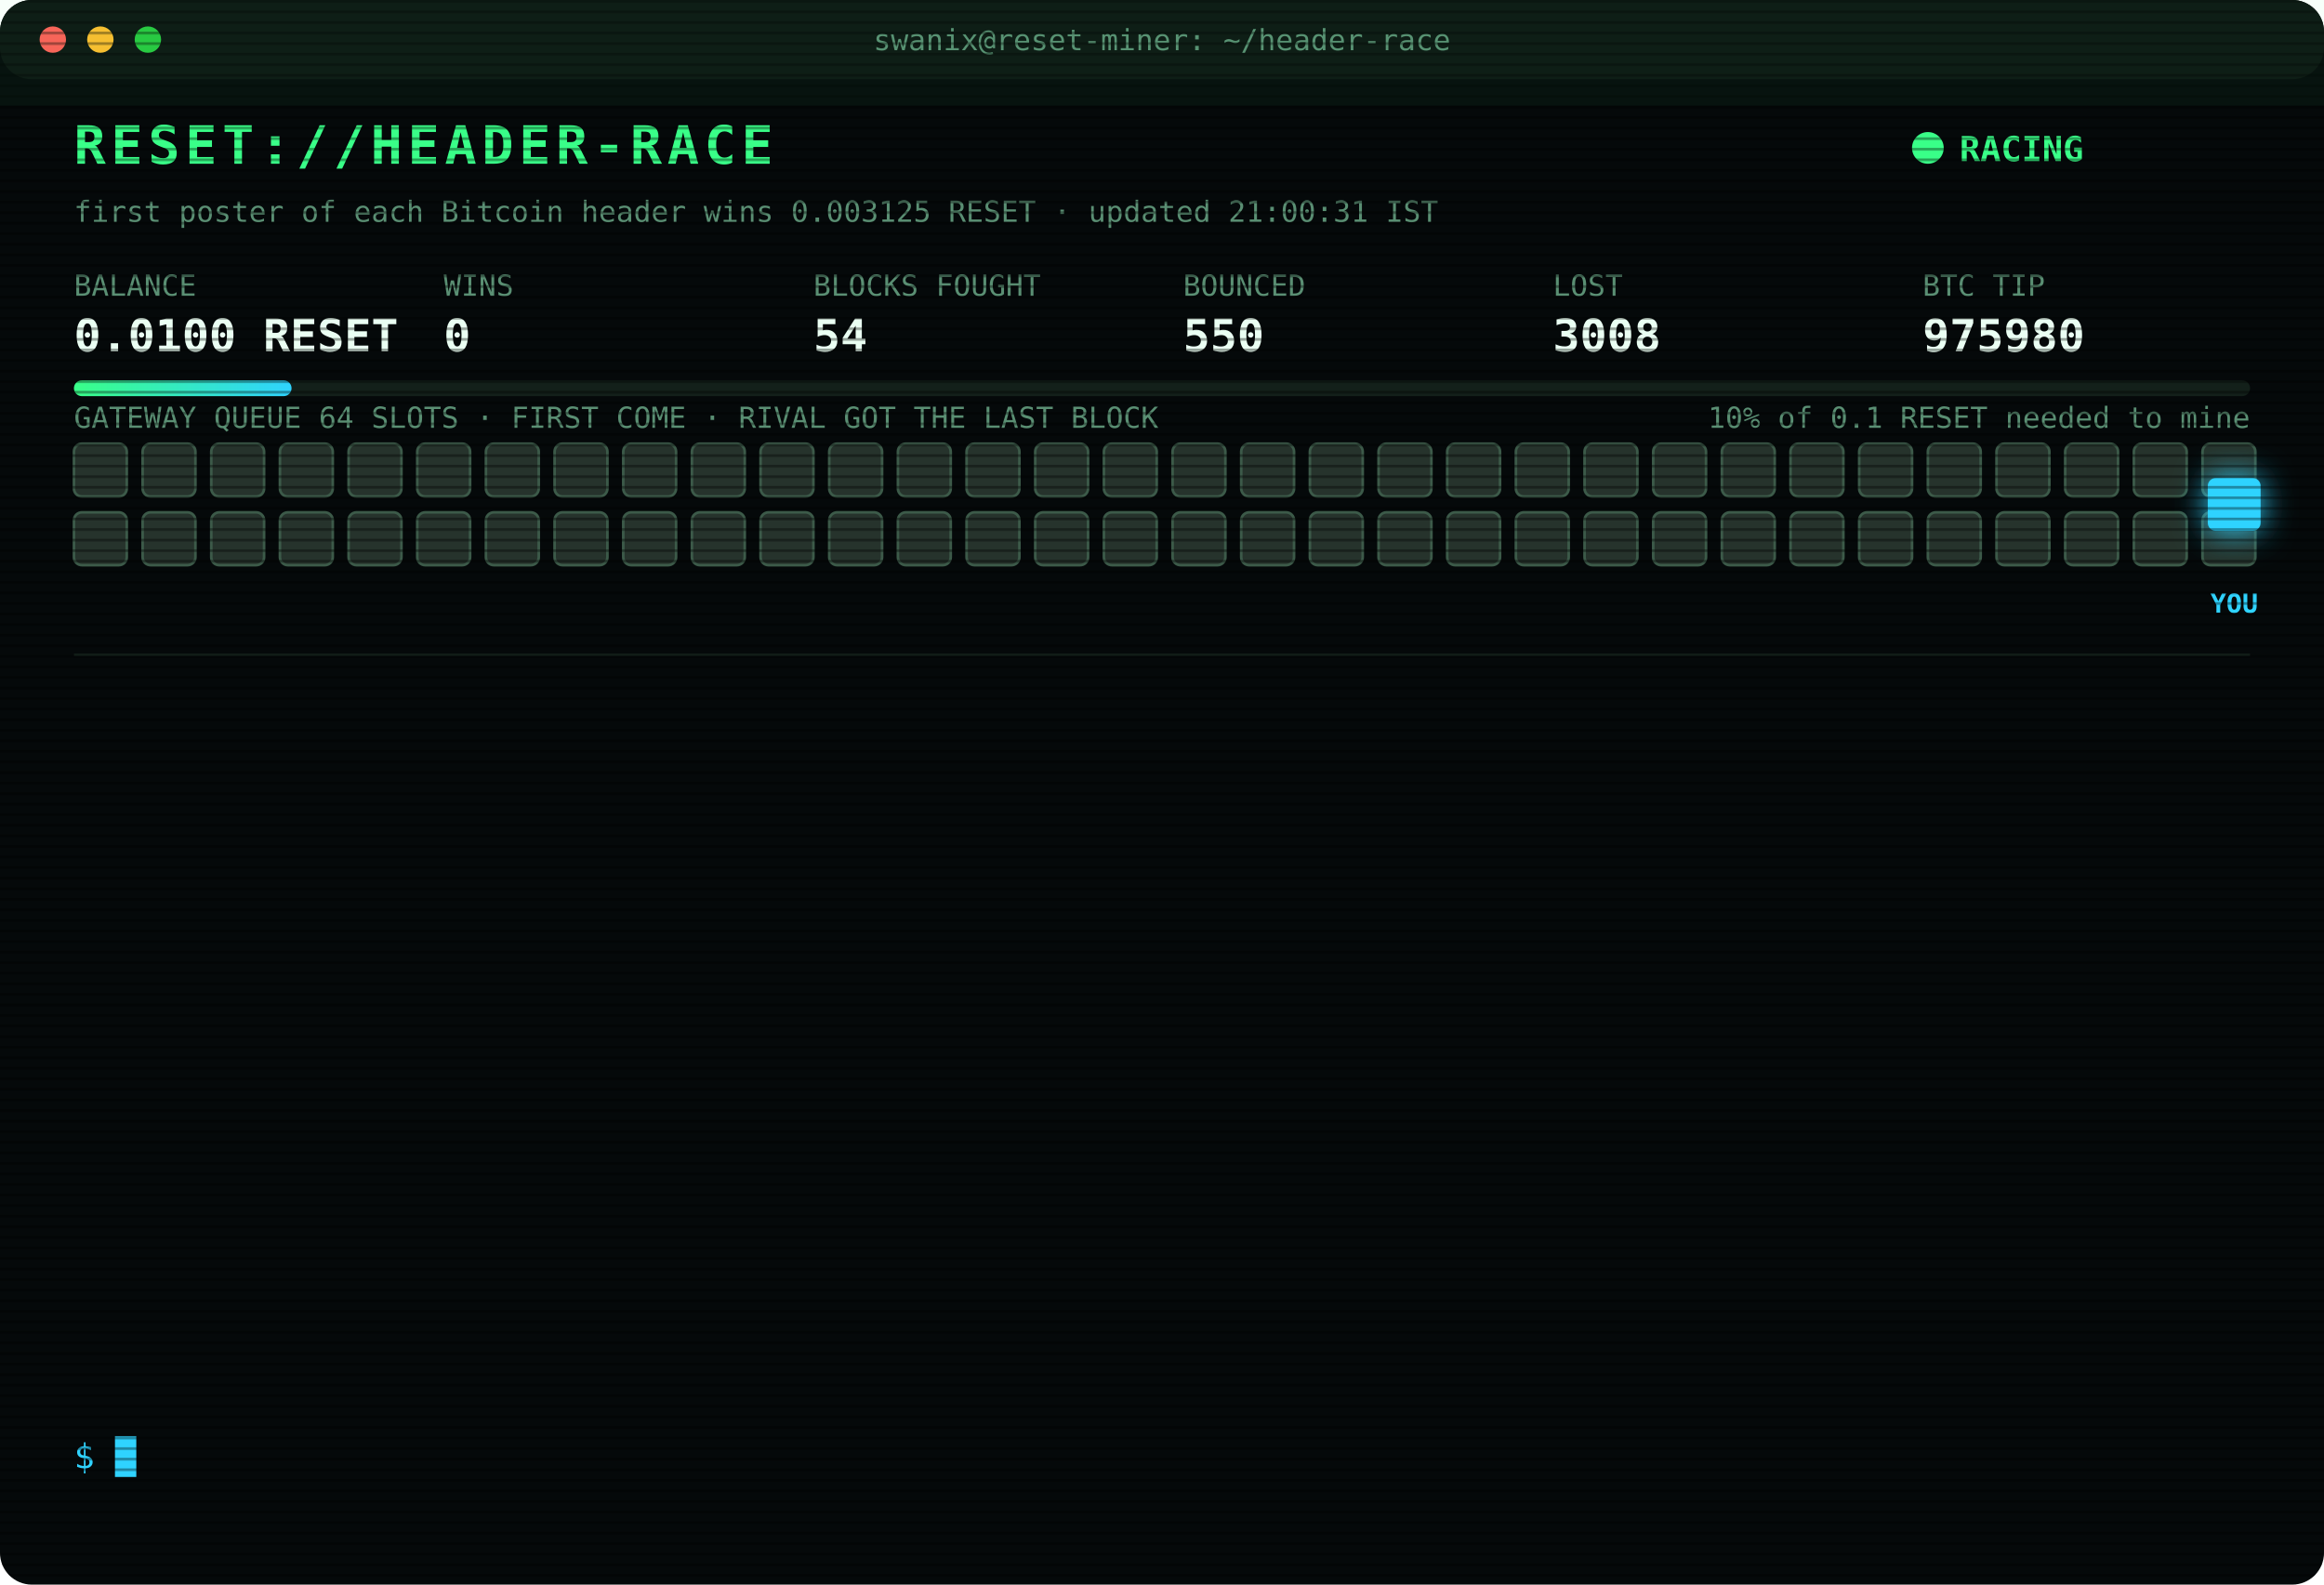
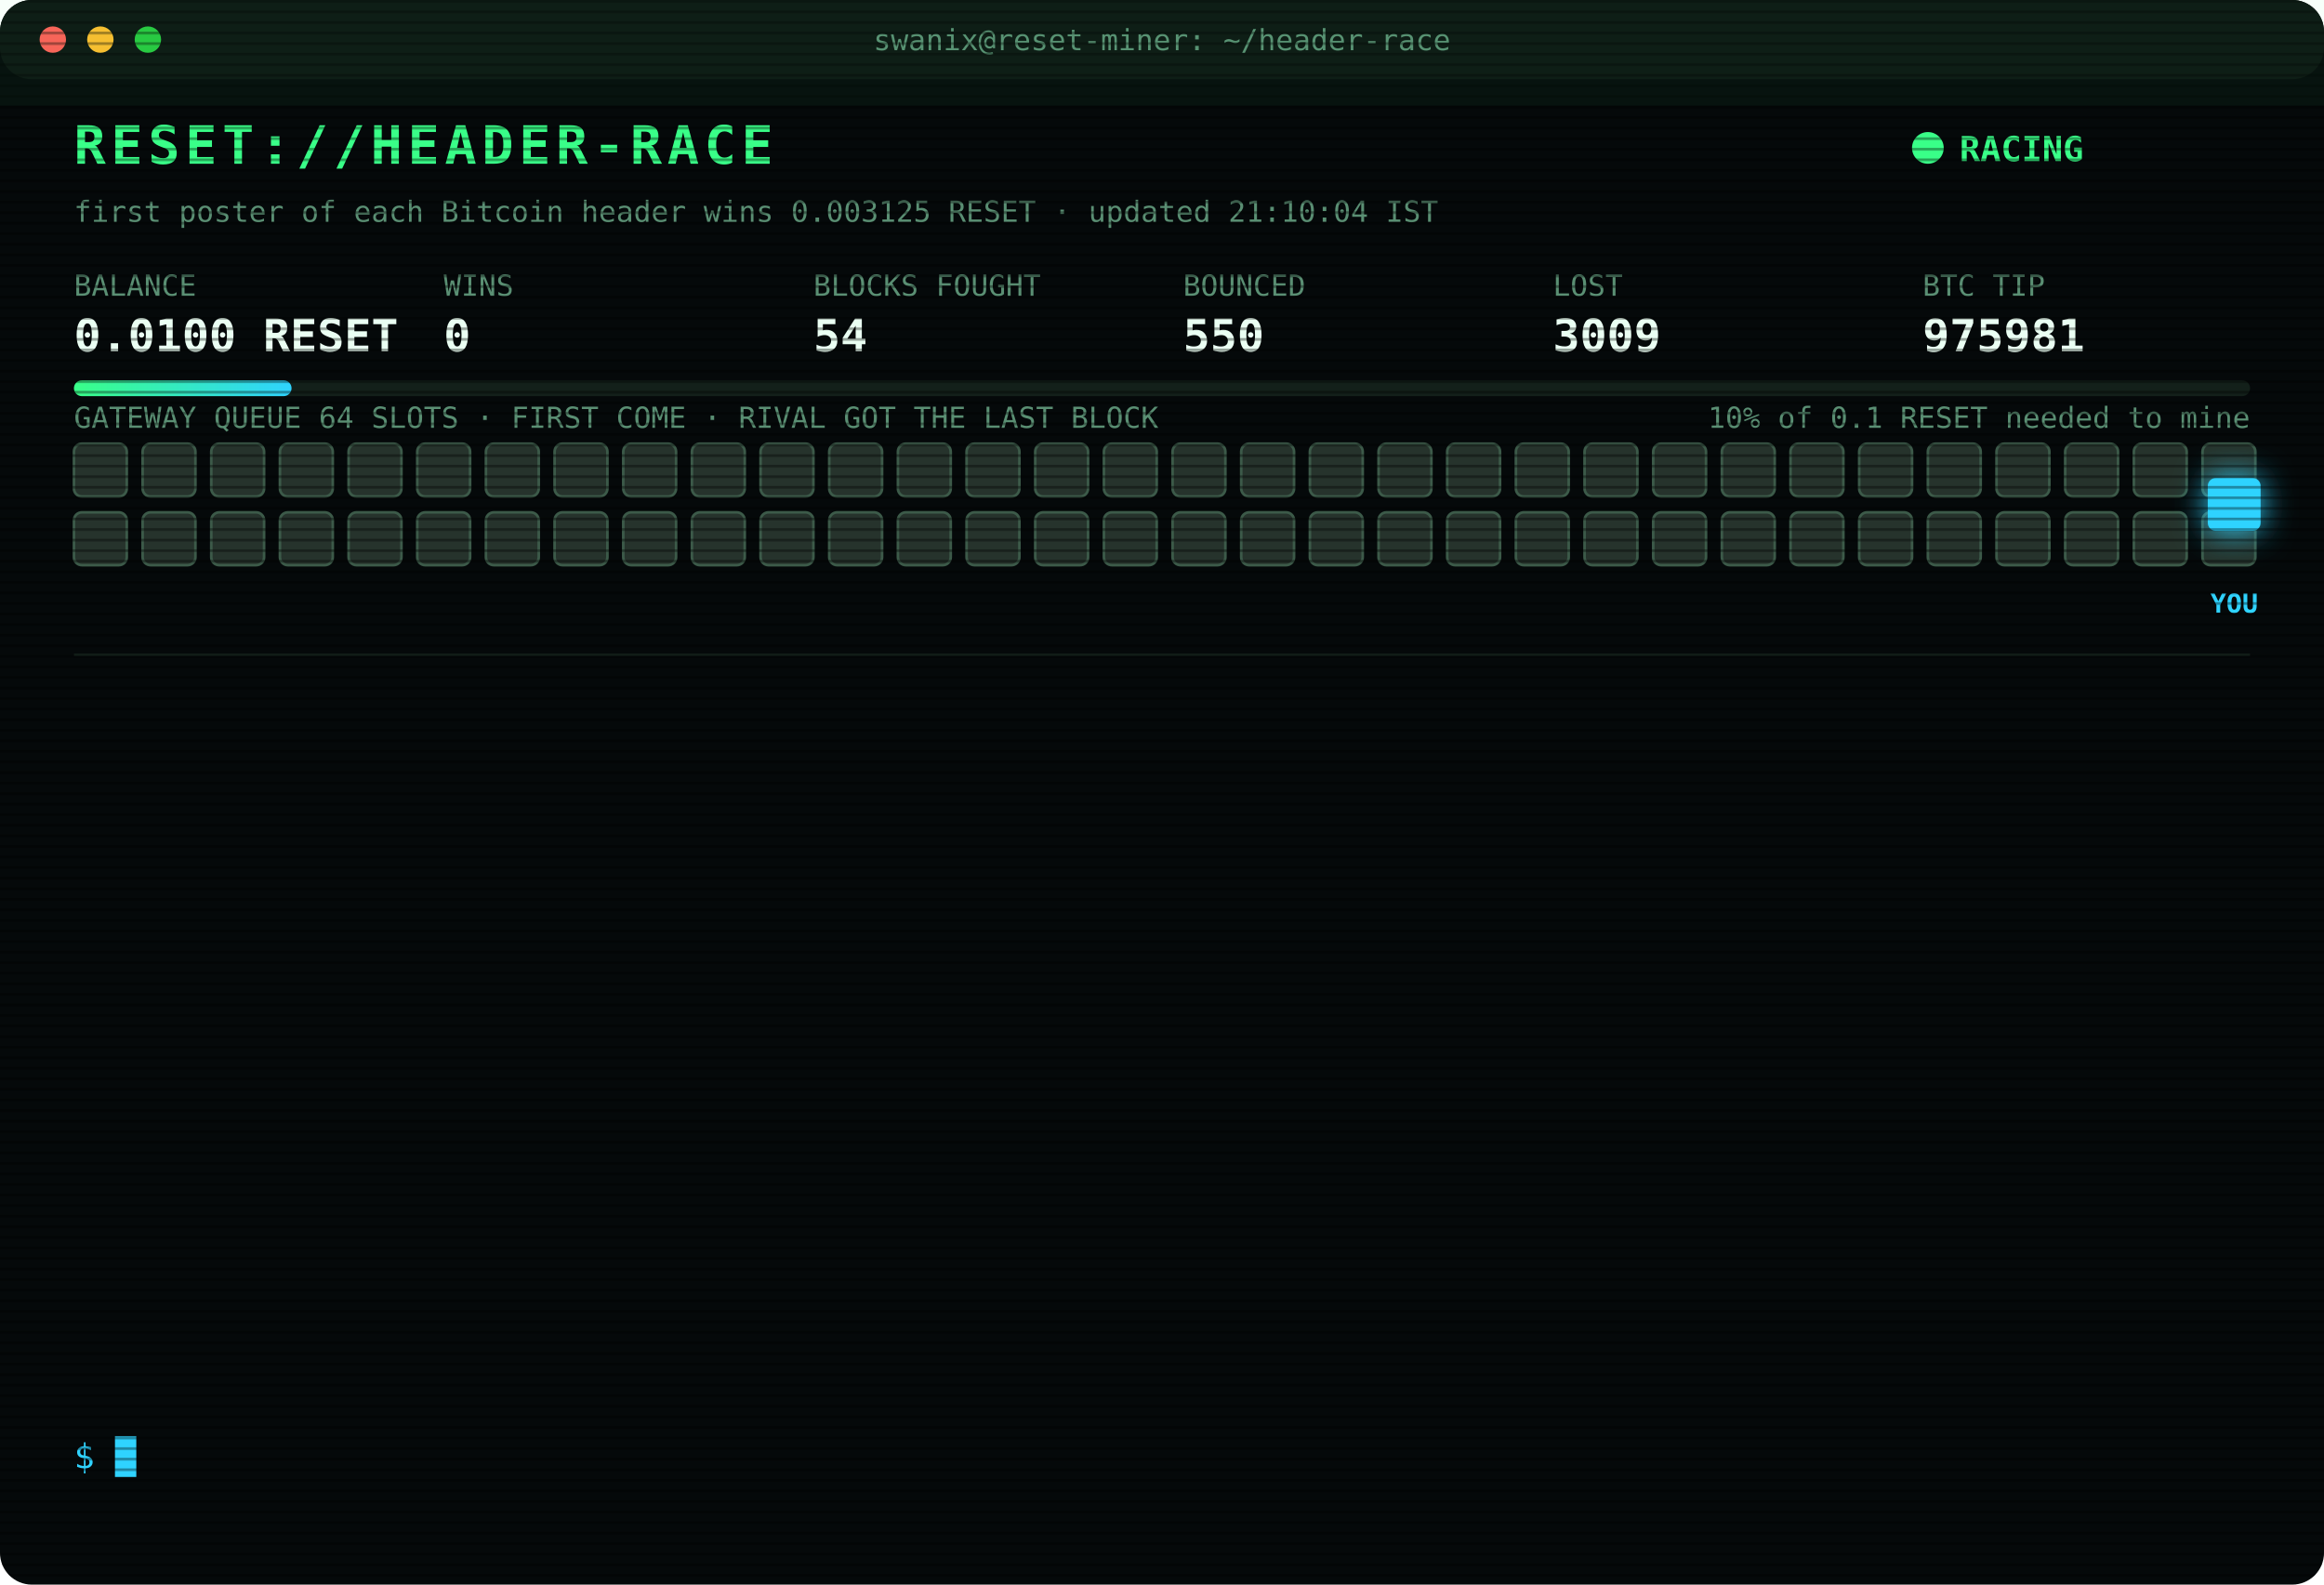
<svg xmlns="http://www.w3.org/2000/svg" width="880" height="600" viewBox="0 0 880 600" font-family="ui-monospace,SFMono-Regular,Menlo,Consolas,monospace">
  <style>
text{font-size:13px;fill:#7CFFB2}
.title{font-size:20px;font-weight:700;fill:#39FF88;letter-spacing:2px;animation:glitch 3s infinite steps(1)}
.sub{fill:#2fd3ff}.k{fill:#5a8f73;font-size:11px}.v{font-size:17px;font-weight:700;fill:#eafff3}
.ts{fill:#3f6b56}.boot{fill:#2fd3ff}.dim{fill:#5a8f73}.bad{fill:#ff4d6d}.warn{fill:#ffd23f}.mag{fill:#ff5cf0}.win{fill:#39FF88;font-weight:700}
.tag{font-size:10px;fill:#2fd3ff;font-weight:700}
.rival{fill:#26332c;stroke:#3c5a49;animation:jam 1.2s infinite alternate}
.idle{fill:#141c18;stroke:#22302a;animation:breathe 4s infinite}
.me{fill:#2fd3ff;filter:drop-shadow(0 0 6px #2fd3ff)}
.hover{animation:nudge 1.1s infinite ease-in-out}.bounce{animation:kick 1.4s infinite}
.ln{opacity:0;animation:in .4s forwards}
.cur{animation:blink 1s infinite steps(1)}
.scan{animation:scan 6s infinite linear}
.led{animation:blink 1.4s infinite}
@keyframes in{from{opacity:0;transform:translateX(-6px)}to{opacity:1;transform:none}}
@keyframes blink{50%{opacity:0}}
@keyframes jam{to{fill:#33463b}}
@keyframes breathe{50%{opacity:.4}}
@keyframes nudge{50%{transform:translateX(-10px)}}
@keyframes kick{0%,100%{transform:none}30%{transform:translateX(-14px)}55%{transform:translateX(10px) translateY(-6px)}}
@keyframes glitch{0%,92%{transform:none}93%{transform:translateX(2px);fill:#ff4d6d}95%{transform:translateX(-2px);fill:#2fd3ff}97%{transform:none}}
@keyframes scan{from{transform:translateY(-40px)}to{transform:translateY(600px)}}
</style>
  <defs>
    <pattern id="sl" width="4" height="4" patternUnits="userSpaceOnUse">
      <rect width="4" height="1" fill="#000" opacity=".35" />
    </pattern>
    <linearGradient id="bar">
      <stop offset="0" stop-color="#39FF88" />
      <stop offset="1" stop-color="#2fd3ff" />
    </linearGradient>
  </defs>
  <rect width="880" height="600" rx="12" fill="#05090a" />
  <rect width="880" height="30" rx="12" fill="#0d1512" />
  <circle cx="20" cy="15" r="5" fill="#ff5f57" />
  <circle cx="38" cy="15" r="5" fill="#febc2e" />
  <circle cx="56" cy="15" r="5" fill="#28c840" />
  <text x="440" y="19" text-anchor="middle" class="k">swanix@reset-miner: ~/header-race</text>
  <text x="28" y="62" class="title">RESET://HEADER-RACE</text>
  <circle class="led" cx="730" cy="56" r="6" fill="#39FF88" />
  <text x="742" y="61" class="win">RACING</text>
-   <text x="28" y="84" class="k">first poster of each Bitcoin header wins 0.003125 RESET · updated 21:00:31 IST</text>
+   <text x="28" y="84" class="k">first poster of each Bitcoin header wins 0.003125 RESET · updated 21:10:04 IST</text>
  <text x="28" y="112" class="k">BALANCE</text>
  <text x="28" y="133" class="v">0.0100 RESET</text>
  <text x="168" y="112" class="k">WINS</text>
  <text x="168" y="133" class="v">0</text>
  <text x="308" y="112" class="k">BLOCKS FOUGHT</text>
  <text x="308" y="133" class="v">54</text>
  <text x="448" y="112" class="k">BOUNCED</text>
  <text x="448" y="133" class="v">550</text>
  <text x="588" y="112" class="k">LOST</text>
-   <text x="588" y="133" class="v">3008</text>
+   <text x="588" y="133" class="v">3009</text>
  <text x="728" y="112" class="k">BTC TIP</text>
-   <text x="728" y="133" class="v">975980</text>
+   <text x="728" y="133" class="v">975981</text>
  <rect x="28" y="144" width="824" height="6" rx="3" fill="#13201a" />
  <rect x="28" y="144" width="82.4" height="6" rx="3" fill="url(#bar)" />
  <text x="852" y="162" text-anchor="end" class="k">10% of 0.1 RESET needed to mine</text>
  <text x="28" y="162" class="k">GATEWAY QUEUE 64 SLOTS · FIRST COME · RIVAL GOT THE LAST BLOCK</text>
  <rect class="rival" x="28" y="168" width="20" height="20" rx="3" style="animation-delay:0.00s" />
  <rect class="rival" x="54" y="168" width="20" height="20" rx="3" style="animation-delay:0.05s" />
  <rect class="rival" x="80" y="168" width="20" height="20" rx="3" style="animation-delay:0.10s" />
  <rect class="rival" x="106" y="168" width="20" height="20" rx="3" style="animation-delay:0.15s" />
  <rect class="rival" x="132" y="168" width="20" height="20" rx="3" style="animation-delay:0.20s" />
  <rect class="rival" x="158" y="168" width="20" height="20" rx="3" style="animation-delay:0.25s" />
  <rect class="rival" x="184" y="168" width="20" height="20" rx="3" style="animation-delay:0.30s" />
  <rect class="rival" x="210" y="168" width="20" height="20" rx="3" style="animation-delay:0.35s" />
  <rect class="rival" x="236" y="168" width="20" height="20" rx="3" style="animation-delay:0.40s" />
  <rect class="rival" x="262" y="168" width="20" height="20" rx="3" style="animation-delay:0.45s" />
  <rect class="rival" x="288" y="168" width="20" height="20" rx="3" style="animation-delay:0.50s" />
  <rect class="rival" x="314" y="168" width="20" height="20" rx="3" style="animation-delay:0.55s" />
  <rect class="rival" x="340" y="168" width="20" height="20" rx="3" style="animation-delay:0.60s" />
  <rect class="rival" x="366" y="168" width="20" height="20" rx="3" style="animation-delay:0.65s" />
  <rect class="rival" x="392" y="168" width="20" height="20" rx="3" style="animation-delay:0.70s" />
  <rect class="rival" x="418" y="168" width="20" height="20" rx="3" style="animation-delay:0.75s" />
  <rect class="rival" x="444" y="168" width="20" height="20" rx="3" style="animation-delay:0.80s" />
  <rect class="rival" x="470" y="168" width="20" height="20" rx="3" style="animation-delay:0.85s" />
  <rect class="rival" x="496" y="168" width="20" height="20" rx="3" style="animation-delay:0.90s" />
  <rect class="rival" x="522" y="168" width="20" height="20" rx="3" style="animation-delay:0.95s" />
  <rect class="rival" x="548" y="168" width="20" height="20" rx="3" style="animation-delay:1.00s" />
  <rect class="rival" x="574" y="168" width="20" height="20" rx="3" style="animation-delay:1.05s" />
  <rect class="rival" x="600" y="168" width="20" height="20" rx="3" style="animation-delay:1.10s" />
  <rect class="rival" x="626" y="168" width="20" height="20" rx="3" style="animation-delay:1.15s" />
  <rect class="rival" x="652" y="168" width="20" height="20" rx="3" style="animation-delay:1.20s" />
  <rect class="rival" x="678" y="168" width="20" height="20" rx="3" style="animation-delay:1.25s" />
  <rect class="rival" x="704" y="168" width="20" height="20" rx="3" style="animation-delay:1.30s" />
  <rect class="rival" x="730" y="168" width="20" height="20" rx="3" style="animation-delay:1.35s" />
  <rect class="rival" x="756" y="168" width="20" height="20" rx="3" style="animation-delay:1.40s" />
  <rect class="rival" x="782" y="168" width="20" height="20" rx="3" style="animation-delay:1.45s" />
  <rect class="rival" x="808" y="168" width="20" height="20" rx="3" style="animation-delay:1.50s" />
  <rect class="rival" x="834" y="168" width="20" height="20" rx="3" style="animation-delay:1.55s" />
  <rect class="rival" x="28" y="194" width="20" height="20" rx="3" style="animation-delay:1.60s" />
  <rect class="rival" x="54" y="194" width="20" height="20" rx="3" style="animation-delay:1.65s" />
  <rect class="rival" x="80" y="194" width="20" height="20" rx="3" style="animation-delay:1.70s" />
  <rect class="rival" x="106" y="194" width="20" height="20" rx="3" style="animation-delay:1.75s" />
  <rect class="rival" x="132" y="194" width="20" height="20" rx="3" style="animation-delay:1.80s" />
  <rect class="rival" x="158" y="194" width="20" height="20" rx="3" style="animation-delay:1.85s" />
  <rect class="rival" x="184" y="194" width="20" height="20" rx="3" style="animation-delay:1.90s" />
  <rect class="rival" x="210" y="194" width="20" height="20" rx="3" style="animation-delay:1.95s" />
  <rect class="rival" x="236" y="194" width="20" height="20" rx="3" style="animation-delay:2.00s" />
  <rect class="rival" x="262" y="194" width="20" height="20" rx="3" style="animation-delay:2.05s" />
  <rect class="rival" x="288" y="194" width="20" height="20" rx="3" style="animation-delay:2.10s" />
  <rect class="rival" x="314" y="194" width="20" height="20" rx="3" style="animation-delay:2.15s" />
  <rect class="rival" x="340" y="194" width="20" height="20" rx="3" style="animation-delay:2.20s" />
  <rect class="rival" x="366" y="194" width="20" height="20" rx="3" style="animation-delay:2.25s" />
  <rect class="rival" x="392" y="194" width="20" height="20" rx="3" style="animation-delay:2.30s" />
  <rect class="rival" x="418" y="194" width="20" height="20" rx="3" style="animation-delay:2.35s" />
  <rect class="rival" x="444" y="194" width="20" height="20" rx="3" style="animation-delay:2.40s" />
  <rect class="rival" x="470" y="194" width="20" height="20" rx="3" style="animation-delay:2.45s" />
  <rect class="rival" x="496" y="194" width="20" height="20" rx="3" style="animation-delay:2.50s" />
  <rect class="rival" x="522" y="194" width="20" height="20" rx="3" style="animation-delay:2.55s" />
  <rect class="rival" x="548" y="194" width="20" height="20" rx="3" style="animation-delay:2.60s" />
  <rect class="rival" x="574" y="194" width="20" height="20" rx="3" style="animation-delay:2.65s" />
  <rect class="rival" x="600" y="194" width="20" height="20" rx="3" style="animation-delay:2.70s" />
  <rect class="rival" x="626" y="194" width="20" height="20" rx="3" style="animation-delay:2.75s" />
  <rect class="rival" x="652" y="194" width="20" height="20" rx="3" style="animation-delay:2.80s" />
  <rect class="rival" x="678" y="194" width="20" height="20" rx="3" style="animation-delay:2.85s" />
  <rect class="rival" x="704" y="194" width="20" height="20" rx="3" style="animation-delay:2.90s" />
  <rect class="rival" x="730" y="194" width="20" height="20" rx="3" style="animation-delay:2.95s" />
  <rect class="rival" x="756" y="194" width="20" height="20" rx="3" style="animation-delay:3.00s" />
  <rect class="rival" x="782" y="194" width="20" height="20" rx="3" style="animation-delay:3.05s" />
  <rect class="rival" x="808" y="194" width="20" height="20" rx="3" style="animation-delay:3.10s" />
  <rect class="rival" x="834" y="194" width="20" height="20" rx="3" style="animation-delay:3.15s" />
  <g class="hover">
    <rect class="me" x="836" y="181" width="20" height="20" rx="3" />
    <text class="tag" x="846" y="232" text-anchor="middle">YOU</text>
  </g>
  <line x1="28" x2="852" y1="248" y2="248" stroke="#13201a" />
  <g class="ln" style="animation-delay:0.40s">
-     <text x="28" y="270" class="ts">19:02:33</text>
-     <text x="104" y="270" class="bad">[LOST] #975966 taken by a rival miner</text>
+     <text x="28" y="270" class="ts">19:22:09</text>
+     <text x="104" y="270" class="bad">[LOST] #975968 taken by a rival miner</text>
  </g>
  <g class="ln" style="animation-delay:0.65s">
-     <text x="28" y="292" class="ts">19:22:09</text>
-     <text x="104" y="292" class="bad">[LOST] #975968 taken by a rival miner</text>
+     <text x="28" y="292" class="ts">19:24:37</text>
+     <text x="104" y="292" class="bad">[LOST] #975969 taken by a rival miner</text>
  </g>
  <g class="ln" style="animation-delay:0.90s">
-     <text x="28" y="314" class="ts">19:24:37</text>
-     <text x="104" y="314" class="bad">[LOST] #975969 taken by a rival miner</text>
+     <text x="28" y="314" class="ts">19:38:56</text>
+     <text x="104" y="314" class="bad">[LOST] #975970 taken by a rival miner</text>
  </g>
  <g class="ln" style="animation-delay:1.15s">
-     <text x="28" y="336" class="ts">19:38:56</text>
-     <text x="104" y="336" class="bad">[LOST] #975970 taken by a rival miner</text>
+     <text x="28" y="336" class="ts">20:03:53</text>
+     <text x="104" y="336" class="bad">[LOST] #975971 taken by a rival miner</text>
  </g>
  <g class="ln" style="animation-delay:1.40s">
-     <text x="28" y="358" class="ts">20:03:53</text>
-     <text x="104" y="358" class="bad">[LOST] #975971 taken by a rival miner</text>
+     <text x="28" y="358" class="ts">20:07:26</text>
+     <text x="104" y="358" class="bad">[LOST] #975972 taken by a rival miner</text>
  </g>
  <g class="ln" style="animation-delay:1.65s">
-     <text x="28" y="380" class="ts">20:07:26</text>
-     <text x="104" y="380" class="bad">[LOST] #975972 taken by a rival miner</text>
+     <text x="28" y="380" class="ts">20:19:52</text>
+     <text x="104" y="380" class="bad">[LOST] #975973 taken by a rival miner</text>
  </g>
  <g class="ln" style="animation-delay:1.90s">
-     <text x="28" y="402" class="ts">20:19:52</text>
-     <text x="104" y="402" class="bad">[LOST] #975973 taken by a rival miner</text>
+     <text x="28" y="402" class="ts">20:26:21</text>
+     <text x="104" y="402" class="bad">[LOST] #975975 taken by a rival miner</text>
  </g>
  <g class="ln" style="animation-delay:2.15s">
-     <text x="28" y="424" class="ts">20:26:21</text>
-     <text x="104" y="424" class="bad">[LOST] #975975 taken by a rival miner</text>
+     <text x="28" y="424" class="ts">20:28:38</text>
+     <text x="104" y="424" class="bad">[LOST] #975976 taken by a rival miner</text>
  </g>
  <g class="ln" style="animation-delay:2.40s">
-     <text x="28" y="446" class="ts">20:28:38</text>
-     <text x="104" y="446" class="bad">[LOST] #975976 taken by a rival miner</text>
+     <text x="28" y="446" class="ts">20:30:28</text>
+     <text x="104" y="446" class="bad">[LOST] #975977 taken by a rival miner</text>
  </g>
  <g class="ln" style="animation-delay:2.65s">
-     <text x="28" y="468" class="ts">20:30:28</text>
-     <text x="104" y="468" class="bad">[LOST] #975977 taken by a rival miner</text>
+     <text x="28" y="468" class="ts">20:37:54</text>
+     <text x="104" y="468" class="bad">[LOST] #975978 taken by a rival miner</text>
  </g>
  <g class="ln" style="animation-delay:2.90s">
-     <text x="28" y="490" class="ts">20:37:54</text>
-     <text x="104" y="490" class="bad">[LOST] #975978 taken by a rival miner</text>
+     <text x="28" y="490" class="ts">20:40:20</text>
+     <text x="104" y="490" class="bad">[LOST] #975979 taken by a rival miner</text>
  </g>
  <g class="ln" style="animation-delay:3.15s">
-     <text x="28" y="512" class="ts">20:40:20</text>
-     <text x="104" y="512" class="bad">[LOST] #975979 taken by a rival miner</text>
+     <text x="28" y="512" class="ts">20:40:53</text>
+     <text x="104" y="512" class="bad">[LOST] #975980 taken by a rival miner</text>
  </g>
  <g class="ln" style="animation-delay:3.40s">
-     <text x="28" y="534" class="ts">20:40:53</text>
-     <text x="104" y="534" class="bad">[LOST] #975980 taken by a rival miner</text>
+     <text x="28" y="534" class="ts">21:10:04</text>
+     <text x="104" y="534" class="bad">[LOST] #975981 taken by a rival miner</text>
  </g>
  <text x="28" y="556" class="sub">$ <tspan class="cur">█</tspan>
  </text>
  <rect width="880" height="600" rx="12" fill="url(#sl)" pointer-events="none" />
  <rect class="scan" width="880" height="40" fill="#39FF88" opacity=".04" />
</svg>
